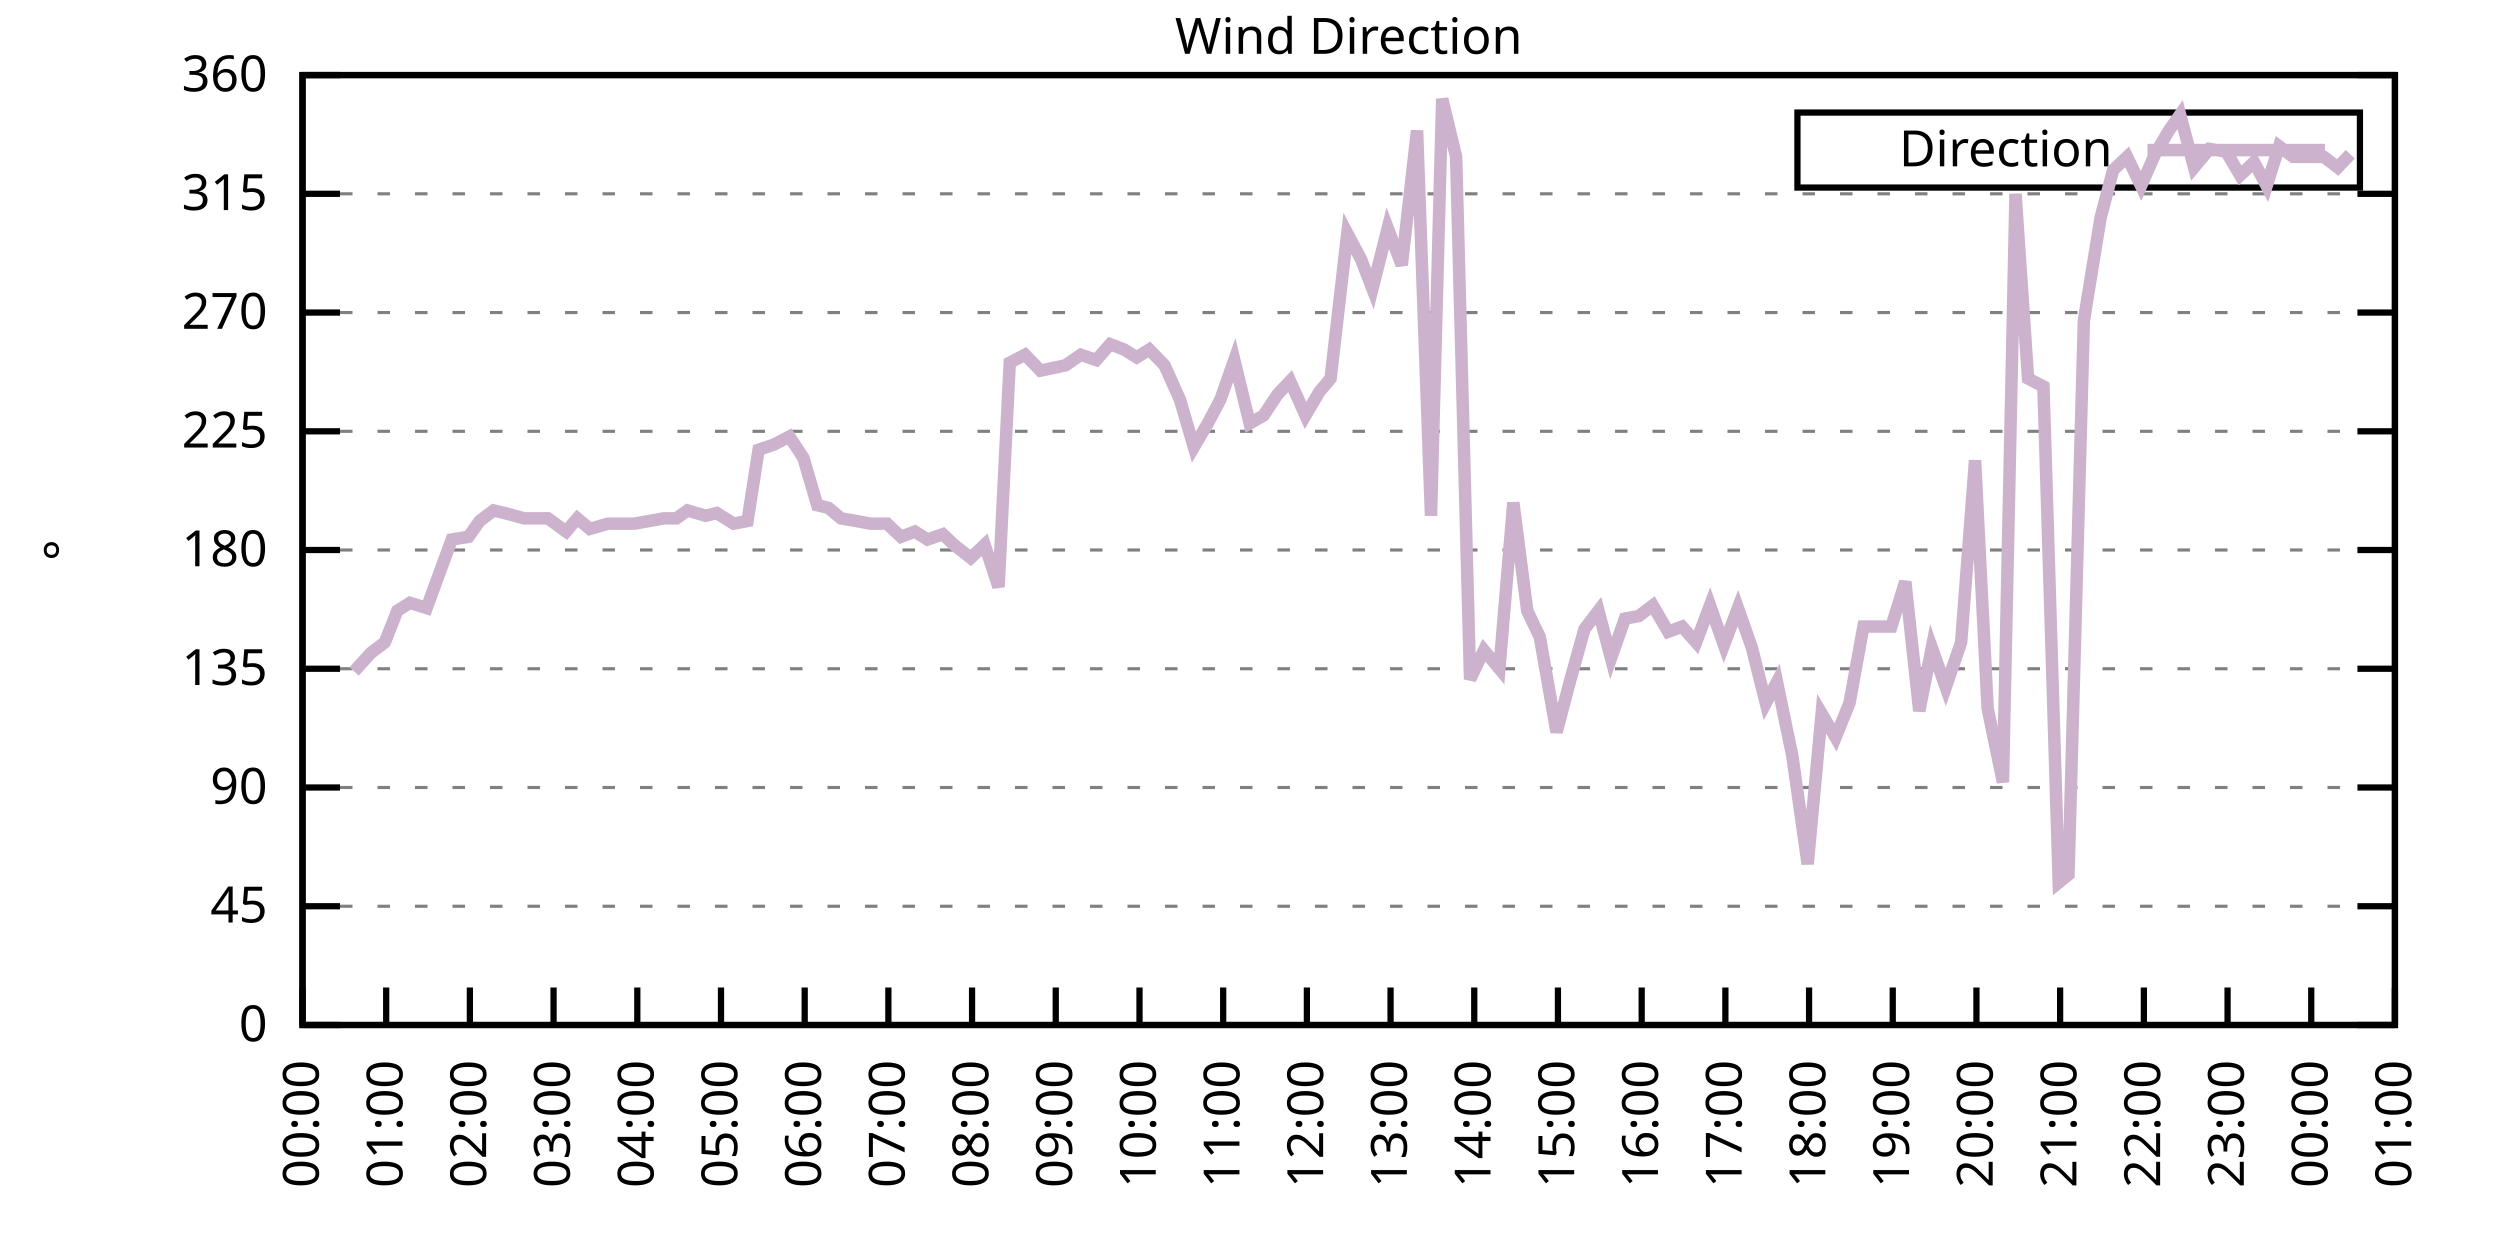
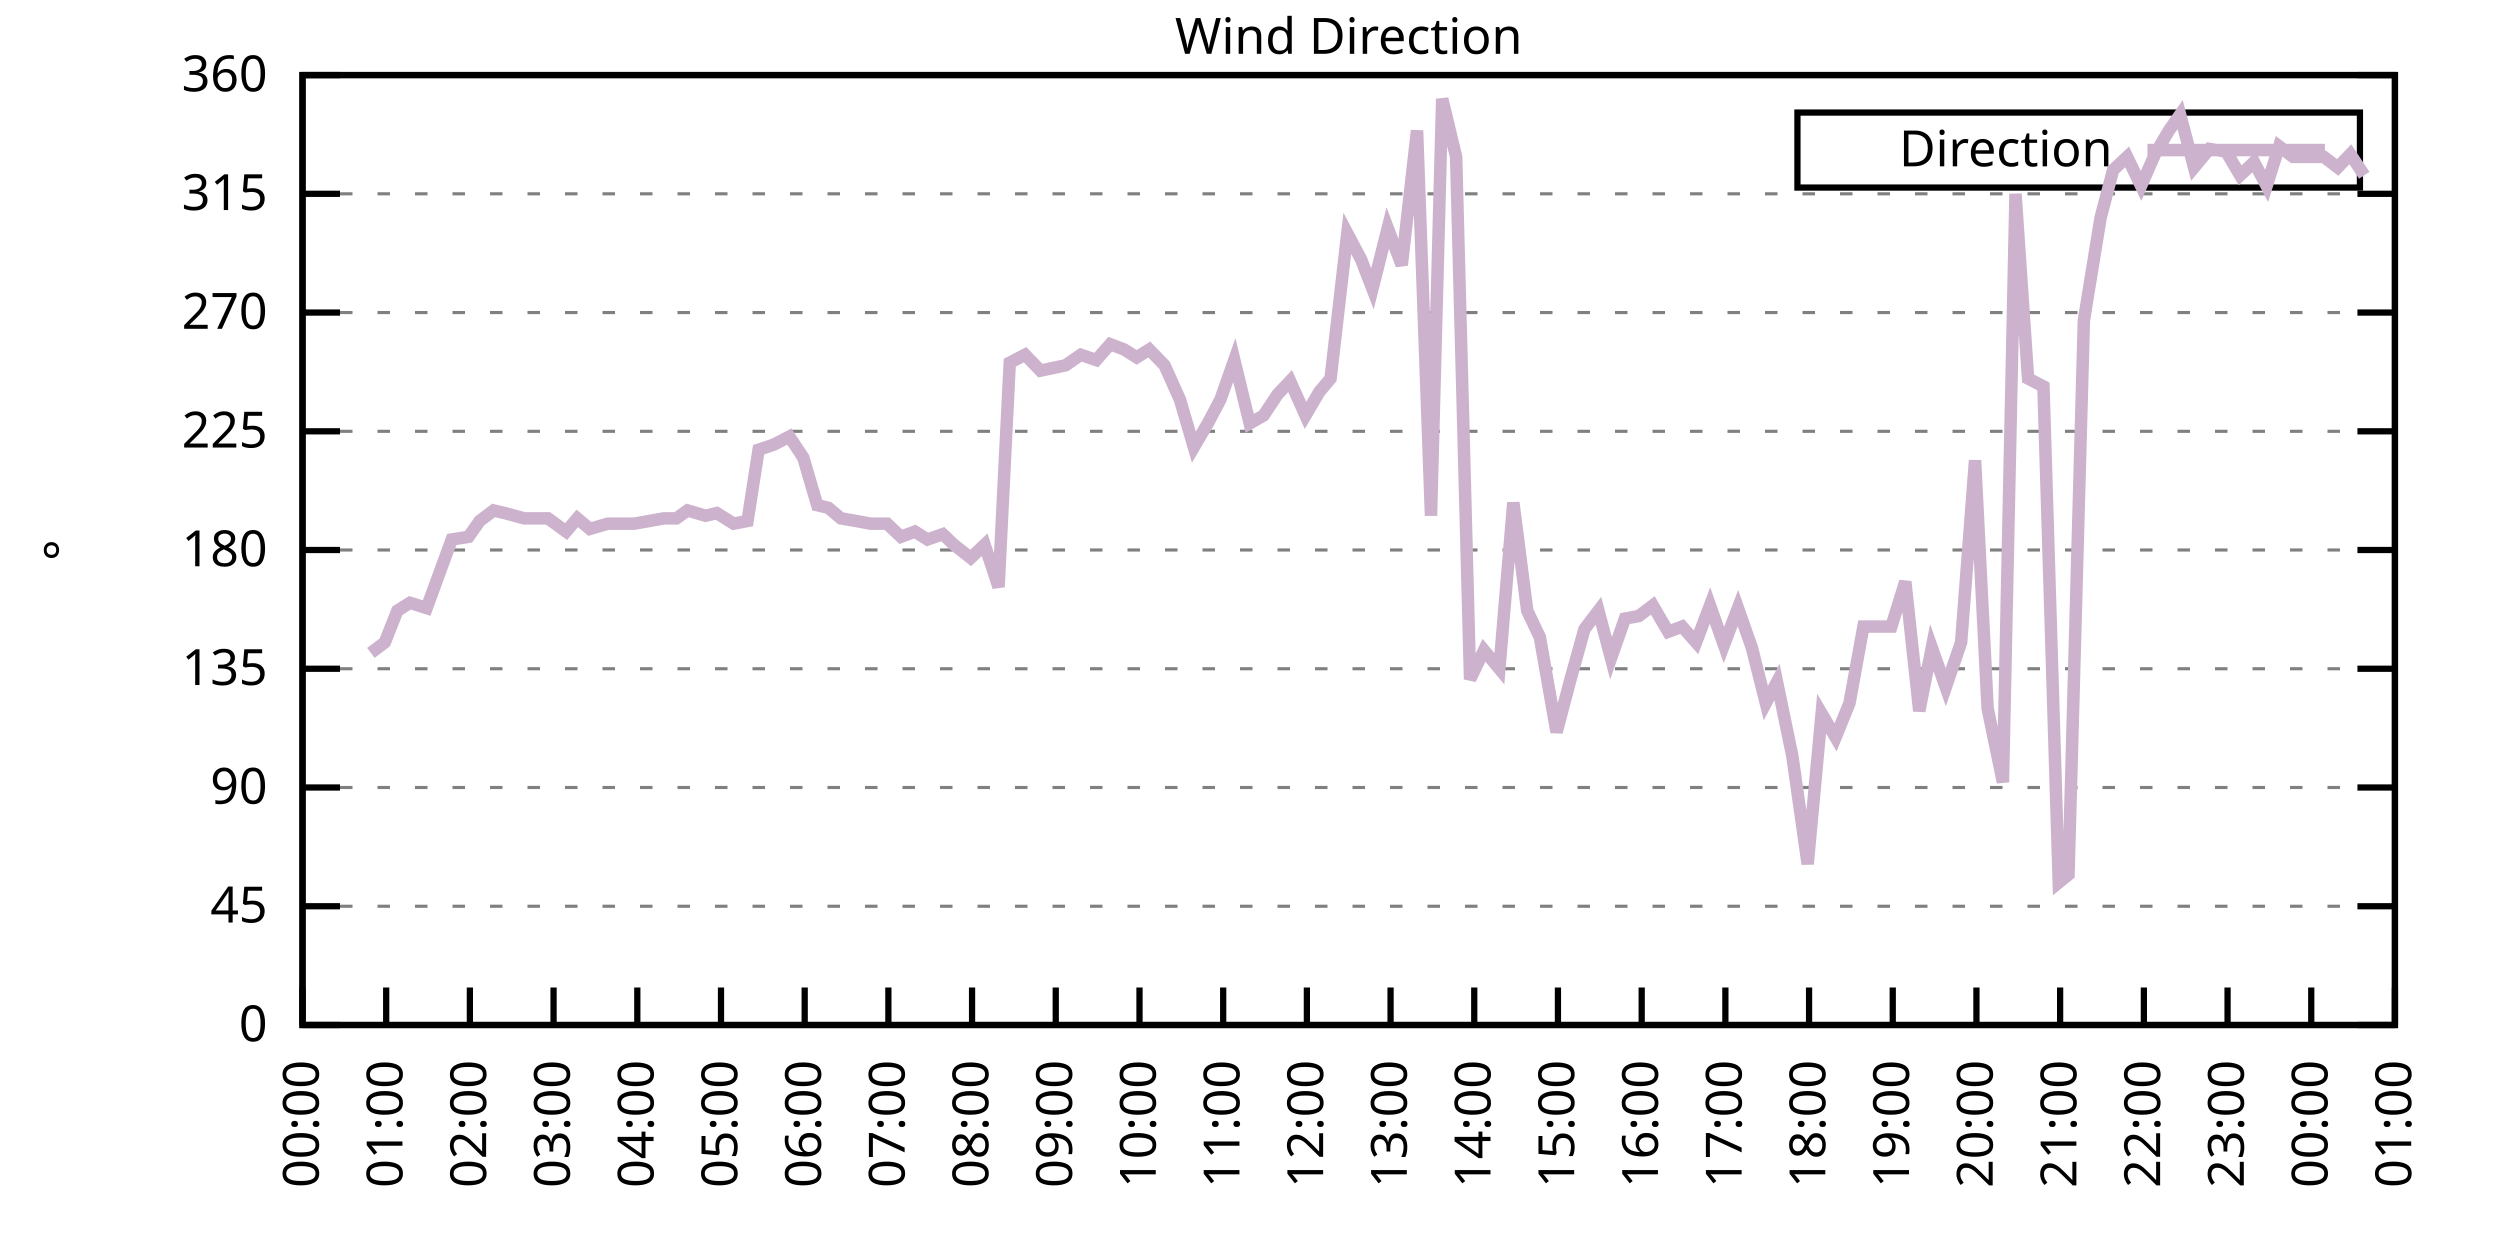
<svg xmlns="http://www.w3.org/2000/svg" xmlns:xlink="http://www.w3.org/1999/xlink" width="400" height="200" viewBox="0 0 400 200">
  <g id="gnuplot_canvas">
    <rect x="0" y="0" width="400" height="200" fill="none" />
    <defs>
      <circle id="gpDot" r="0.5" stroke-width="0.5" stroke="currentColor" />
      <path id="gpPt0" stroke-width="0.333" stroke="currentColor" d="M-1,0 h2 M0,-1 v2" />
      <path id="gpPt1" stroke-width="0.333" stroke="currentColor" d="M-1,-1 L1,1 M1,-1 L-1,1" />
      <path id="gpPt2" stroke-width="0.333" stroke="currentColor" d="M-1,0 L1,0 M0,-1 L0,1 M-1,-1 L1,1 M-1,1 L1,-1" />
      <rect id="gpPt3" stroke-width="0.333" stroke="currentColor" x="-1" y="-1" width="2" height="2" />
      <rect id="gpPt4" stroke-width="0.333" stroke="currentColor" fill="currentColor" x="-1" y="-1" width="2" height="2" />
      <circle id="gpPt5" stroke-width="0.333" stroke="currentColor" cx="0" cy="0" r="1" />
      <use xlink:href="#gpPt5" id="gpPt6" fill="currentColor" stroke="none" />
      <path id="gpPt7" stroke-width="0.333" stroke="currentColor" d="M0,-1.33 L-1.33,0.67 L1.33,0.67 z" />
      <use xlink:href="#gpPt7" id="gpPt8" fill="currentColor" stroke="none" />
      <use xlink:href="#gpPt7" id="gpPt9" stroke="currentColor" transform="rotate(180)" />
      <use xlink:href="#gpPt9" id="gpPt10" fill="currentColor" stroke="none" />
      <use xlink:href="#gpPt3" id="gpPt11" stroke="currentColor" transform="rotate(45)" />
      <use xlink:href="#gpPt11" id="gpPt12" fill="currentColor" stroke="none" />
      <path id="gpPt13" stroke-width="0.333" stroke="currentColor" d="M0,1.330 L1.265,0.411 L0.782,-1.067 L-0.782,-1.076 L-1.265,0.411 z" />
      <use xlink:href="#gpPt13" id="gpPt14" fill="currentColor" stroke="none" />
      <filter id="textbox" filterUnits="objectBoundingBox" x="0" y="0" height="1" width="1">
        <feFlood flood-color="white" flood-opacity="1" result="bgnd" />
        <feComposite in="SourceGraphic" in2="bgnd" operator="atop" />
      </filter>
      <filter id="greybox" filterUnits="objectBoundingBox" x="0" y="0" height="1" width="1">
        <feFlood flood-color="lightgrey" flood-opacity="1" result="grey" />
        <feComposite in="SourceGraphic" in2="grey" operator="atop" />
      </filter>
    </defs>
    <g fill="none" color="white" stroke="currentColor" stroke-width="1.00" stroke-linecap="butt" stroke-linejoin="miter">
</g>
    <g fill="none" color="black" stroke="currentColor" stroke-width="1.00" stroke-linecap="butt" stroke-linejoin="miter">
      <g stroke="none" shape-rendering="crispEdges">
        <polygon fill="rgb(255, 255, 255)" points="48.40,164.00 383.18,164.00 383.18,12.02 48.40,12.02 " />
      </g>
    </g>
    <g fill="none" color="black" stroke="currentColor" stroke-width="1.00" stroke-linecap="butt" stroke-linejoin="miter">
</g>
    <g fill="none" color="black" stroke="black" stroke-width="0.50" stroke-linecap="butt" stroke-linejoin="miter">
</g>
    <g fill="none" color="gray" stroke="currentColor" stroke-width="0.50" stroke-linecap="butt" stroke-linejoin="miter">
      <path stroke="gray" stroke-dasharray="2,4" class="gridline" d="M48.40,164.00 L383.19,164.00  " />
    </g>
    <g fill="none" color="gray" stroke="gray" stroke-width="1.00" stroke-linecap="butt" stroke-linejoin="miter">
</g>
    <g fill="none" color="black" stroke="currentColor" stroke-width="1.00" stroke-linecap="butt" stroke-linejoin="miter">
      <path stroke="black" d="M48.40,164.00 L54.40,164.00 M383.19,164.00 L377.19,164.00  " />
      <g transform="translate(42.80,166.60)" stroke="none" fill="black" font-family="Sans" font-size="8.00" text-anchor="end">
        <text>
          <tspan font-family="Sans"> 0</tspan>
        </text>
      </g>
    </g>
    <g fill="none" color="black" stroke="currentColor" stroke-width="1.00" stroke-linecap="butt" stroke-linejoin="miter">
</g>
    <g fill="none" color="black" stroke="black" stroke-width="0.50" stroke-linecap="butt" stroke-linejoin="miter">
</g>
    <g fill="none" color="gray" stroke="currentColor" stroke-width="0.50" stroke-linecap="butt" stroke-linejoin="miter">
      <path stroke="gray" stroke-dasharray="2,4" class="gridline" d="M48.40,145.00 L383.19,145.00  " />
    </g>
    <g fill="none" color="gray" stroke="gray" stroke-width="1.00" stroke-linecap="butt" stroke-linejoin="miter">
</g>
    <g fill="none" color="black" stroke="currentColor" stroke-width="1.00" stroke-linecap="butt" stroke-linejoin="miter">
      <path stroke="black" d="M48.40,145.00 L54.40,145.00 M383.19,145.00 L377.19,145.00  " />
      <g transform="translate(42.80,147.60)" stroke="none" fill="black" font-family="Sans" font-size="8.00" text-anchor="end">
        <text>
          <tspan font-family="Sans"> 45</tspan>
        </text>
      </g>
    </g>
    <g fill="none" color="black" stroke="currentColor" stroke-width="1.00" stroke-linecap="butt" stroke-linejoin="miter">
</g>
    <g fill="none" color="black" stroke="black" stroke-width="0.50" stroke-linecap="butt" stroke-linejoin="miter">
</g>
    <g fill="none" color="gray" stroke="currentColor" stroke-width="0.50" stroke-linecap="butt" stroke-linejoin="miter">
      <path stroke="gray" stroke-dasharray="2,4" class="gridline" d="M48.40,126.00 L383.19,126.00  " />
    </g>
    <g fill="none" color="gray" stroke="gray" stroke-width="1.00" stroke-linecap="butt" stroke-linejoin="miter">
</g>
    <g fill="none" color="black" stroke="currentColor" stroke-width="1.00" stroke-linecap="butt" stroke-linejoin="miter">
      <path stroke="black" d="M48.40,126.00 L54.40,126.00 M383.19,126.00 L377.19,126.00  " />
      <g transform="translate(42.80,128.60)" stroke="none" fill="black" font-family="Sans" font-size="8.00" text-anchor="end">
        <text>
          <tspan font-family="Sans"> 90</tspan>
        </text>
      </g>
    </g>
    <g fill="none" color="black" stroke="currentColor" stroke-width="1.00" stroke-linecap="butt" stroke-linejoin="miter">
</g>
    <g fill="none" color="black" stroke="black" stroke-width="0.50" stroke-linecap="butt" stroke-linejoin="miter">
</g>
    <g fill="none" color="gray" stroke="currentColor" stroke-width="0.50" stroke-linecap="butt" stroke-linejoin="miter">
      <path stroke="gray" stroke-dasharray="2,4" class="gridline" d="M48.40,107.00 L383.19,107.00  " />
    </g>
    <g fill="none" color="gray" stroke="gray" stroke-width="1.00" stroke-linecap="butt" stroke-linejoin="miter">
</g>
    <g fill="none" color="black" stroke="currentColor" stroke-width="1.00" stroke-linecap="butt" stroke-linejoin="miter">
      <path stroke="black" d="M48.40,107.00 L54.40,107.00 M383.19,107.00 L377.19,107.00  " />
      <g transform="translate(42.80,109.60)" stroke="none" fill="black" font-family="Sans" font-size="8.00" text-anchor="end">
        <text>
          <tspan font-family="Sans"> 135</tspan>
        </text>
      </g>
    </g>
    <g fill="none" color="black" stroke="currentColor" stroke-width="1.00" stroke-linecap="butt" stroke-linejoin="miter">
</g>
    <g fill="none" color="black" stroke="black" stroke-width="0.50" stroke-linecap="butt" stroke-linejoin="miter">
</g>
    <g fill="none" color="gray" stroke="currentColor" stroke-width="0.50" stroke-linecap="butt" stroke-linejoin="miter">
      <path stroke="gray" stroke-dasharray="2,4" class="gridline" d="M48.40,88.00 L383.19,88.00  " />
    </g>
    <g fill="none" color="gray" stroke="gray" stroke-width="1.00" stroke-linecap="butt" stroke-linejoin="miter">
</g>
    <g fill="none" color="black" stroke="currentColor" stroke-width="1.00" stroke-linecap="butt" stroke-linejoin="miter">
      <path stroke="black" d="M48.40,88.00 L54.40,88.00 M383.19,88.00 L377.19,88.00  " />
      <g transform="translate(42.80,90.60)" stroke="none" fill="black" font-family="Sans" font-size="8.00" text-anchor="end">
        <text>
          <tspan font-family="Sans"> 180</tspan>
        </text>
      </g>
    </g>
    <g fill="none" color="black" stroke="currentColor" stroke-width="1.00" stroke-linecap="butt" stroke-linejoin="miter">
</g>
    <g fill="none" color="black" stroke="black" stroke-width="0.50" stroke-linecap="butt" stroke-linejoin="miter">
</g>
    <g fill="none" color="gray" stroke="currentColor" stroke-width="0.50" stroke-linecap="butt" stroke-linejoin="miter">
      <path stroke="gray" stroke-dasharray="2,4" class="gridline" d="M48.40,69.01 L383.19,69.01  " />
    </g>
    <g fill="none" color="gray" stroke="gray" stroke-width="1.00" stroke-linecap="butt" stroke-linejoin="miter">
</g>
    <g fill="none" color="black" stroke="currentColor" stroke-width="1.00" stroke-linecap="butt" stroke-linejoin="miter">
      <path stroke="black" d="M48.40,69.01 L54.40,69.01 M383.19,69.01 L377.19,69.01  " />
      <g transform="translate(42.80,71.61)" stroke="none" fill="black" font-family="Sans" font-size="8.00" text-anchor="end">
        <text>
          <tspan font-family="Sans"> 225</tspan>
        </text>
      </g>
    </g>
    <g fill="none" color="black" stroke="currentColor" stroke-width="1.00" stroke-linecap="butt" stroke-linejoin="miter">
</g>
    <g fill="none" color="black" stroke="black" stroke-width="0.50" stroke-linecap="butt" stroke-linejoin="miter">
</g>
    <g fill="none" color="gray" stroke="currentColor" stroke-width="0.50" stroke-linecap="butt" stroke-linejoin="miter">
      <path stroke="gray" stroke-dasharray="2,4" class="gridline" d="M48.40,50.01 L383.19,50.01  " />
    </g>
    <g fill="none" color="gray" stroke="gray" stroke-width="1.00" stroke-linecap="butt" stroke-linejoin="miter">
</g>
    <g fill="none" color="black" stroke="currentColor" stroke-width="1.00" stroke-linecap="butt" stroke-linejoin="miter">
      <path stroke="black" d="M48.40,50.01 L54.40,50.01 M383.19,50.01 L377.19,50.01  " />
      <g transform="translate(42.80,52.61)" stroke="none" fill="black" font-family="Sans" font-size="8.00" text-anchor="end">
        <text>
          <tspan font-family="Sans"> 270</tspan>
        </text>
      </g>
    </g>
    <g fill="none" color="black" stroke="currentColor" stroke-width="1.00" stroke-linecap="butt" stroke-linejoin="miter">
</g>
    <g fill="none" color="black" stroke="black" stroke-width="0.50" stroke-linecap="butt" stroke-linejoin="miter">
</g>
    <g fill="none" color="gray" stroke="currentColor" stroke-width="0.50" stroke-linecap="butt" stroke-linejoin="miter">
      <path stroke="gray" stroke-dasharray="2,4" class="gridline" d="M48.40,31.01 L383.19,31.01  " />
    </g>
    <g fill="none" color="gray" stroke="gray" stroke-width="1.00" stroke-linecap="butt" stroke-linejoin="miter">
</g>
    <g fill="none" color="black" stroke="currentColor" stroke-width="1.00" stroke-linecap="butt" stroke-linejoin="miter">
      <path stroke="black" d="M48.40,31.01 L54.40,31.01 M383.19,31.01 L377.19,31.01  " />
      <g transform="translate(42.80,33.61)" stroke="none" fill="black" font-family="Sans" font-size="8.00" text-anchor="end">
        <text>
          <tspan font-family="Sans"> 315</tspan>
        </text>
      </g>
    </g>
    <g fill="none" color="black" stroke="currentColor" stroke-width="1.00" stroke-linecap="butt" stroke-linejoin="miter">
</g>
    <g fill="none" color="black" stroke="black" stroke-width="0.50" stroke-linecap="butt" stroke-linejoin="miter">
</g>
    <g fill="none" color="gray" stroke="currentColor" stroke-width="0.50" stroke-linecap="butt" stroke-linejoin="miter">
      <path stroke="gray" stroke-dasharray="2,4" class="gridline" d="M48.40,12.01 L383.19,12.01  " />
    </g>
    <g fill="none" color="gray" stroke="gray" stroke-width="1.00" stroke-linecap="butt" stroke-linejoin="miter">
</g>
    <g fill="none" color="black" stroke="currentColor" stroke-width="1.00" stroke-linecap="butt" stroke-linejoin="miter">
      <path stroke="black" d="M48.40,12.01 L54.40,12.01 M383.19,12.01 L377.19,12.01  " />
      <g transform="translate(42.80,14.61)" stroke="none" fill="black" font-family="Sans" font-size="8.00" text-anchor="end">
        <text>
          <tspan font-family="Sans"> 360</tspan>
        </text>
      </g>
    </g>
    <g fill="none" color="black" stroke="currentColor" stroke-width="1.00" stroke-linecap="butt" stroke-linejoin="miter">
      <path stroke="black" d="M48.40,164.00 L48.40,158.00  " />
      <g transform="translate(51.00,169.60) rotate(270.00)" stroke="none" fill="black" font-family="Sans" font-size="8.00" text-anchor="end">
        <text>
          <tspan font-family="Sans">00:00</tspan>
        </text>
      </g>
    </g>
    <g fill="none" color="black" stroke="currentColor" stroke-width="1.00" stroke-linecap="butt" stroke-linejoin="miter">
      <path stroke="black" d="M61.79,164.00 L61.79,158.00  " />
      <g transform="translate(64.39,169.60) rotate(270.00)" stroke="none" fill="black" font-family="Sans" font-size="8.00" text-anchor="end">
        <text>
          <tspan font-family="Sans">01:00</tspan>
        </text>
      </g>
    </g>
    <g fill="none" color="black" stroke="currentColor" stroke-width="1.00" stroke-linecap="butt" stroke-linejoin="miter">
      <path stroke="black" d="M75.18,164.00 L75.18,158.00  " />
      <g transform="translate(77.78,169.60) rotate(270.00)" stroke="none" fill="black" font-family="Sans" font-size="8.00" text-anchor="end">
        <text>
          <tspan font-family="Sans">02:00</tspan>
        </text>
      </g>
    </g>
    <g fill="none" color="black" stroke="currentColor" stroke-width="1.00" stroke-linecap="butt" stroke-linejoin="miter">
      <path stroke="black" d="M88.57,164.00 L88.57,158.00  " />
      <g transform="translate(91.17,169.60) rotate(270.00)" stroke="none" fill="black" font-family="Sans" font-size="8.00" text-anchor="end">
        <text>
          <tspan font-family="Sans">03:00</tspan>
        </text>
      </g>
    </g>
    <g fill="none" color="black" stroke="currentColor" stroke-width="1.00" stroke-linecap="butt" stroke-linejoin="miter">
      <path stroke="black" d="M101.97,164.00 L101.97,158.00  " />
      <g transform="translate(104.57,169.60) rotate(270.00)" stroke="none" fill="black" font-family="Sans" font-size="8.00" text-anchor="end">
        <text>
          <tspan font-family="Sans">04:00</tspan>
        </text>
      </g>
    </g>
    <g fill="none" color="black" stroke="currentColor" stroke-width="1.00" stroke-linecap="butt" stroke-linejoin="miter">
      <path stroke="black" d="M115.36,164.00 L115.36,158.00  " />
      <g transform="translate(117.96,169.60) rotate(270.00)" stroke="none" fill="black" font-family="Sans" font-size="8.00" text-anchor="end">
        <text>
          <tspan font-family="Sans">05:00</tspan>
        </text>
      </g>
    </g>
    <g fill="none" color="black" stroke="currentColor" stroke-width="1.00" stroke-linecap="butt" stroke-linejoin="miter">
      <path stroke="black" d="M128.75,164.00 L128.75,158.00  " />
      <g transform="translate(131.35,169.60) rotate(270.00)" stroke="none" fill="black" font-family="Sans" font-size="8.00" text-anchor="end">
        <text>
          <tspan font-family="Sans">06:00</tspan>
        </text>
      </g>
    </g>
    <g fill="none" color="black" stroke="currentColor" stroke-width="1.00" stroke-linecap="butt" stroke-linejoin="miter">
      <path stroke="black" d="M142.14,164.00 L142.14,158.00  " />
      <g transform="translate(144.74,169.60) rotate(270.00)" stroke="none" fill="black" font-family="Sans" font-size="8.00" text-anchor="end">
        <text>
          <tspan font-family="Sans">07:00</tspan>
        </text>
      </g>
    </g>
    <g fill="none" color="black" stroke="currentColor" stroke-width="1.00" stroke-linecap="butt" stroke-linejoin="miter">
      <path stroke="black" d="M155.53,164.00 L155.53,158.00  " />
      <g transform="translate(158.13,169.60) rotate(270.00)" stroke="none" fill="black" font-family="Sans" font-size="8.00" text-anchor="end">
        <text>
          <tspan font-family="Sans">08:00</tspan>
        </text>
      </g>
    </g>
    <g fill="none" color="black" stroke="currentColor" stroke-width="1.00" stroke-linecap="butt" stroke-linejoin="miter">
      <path stroke="black" d="M168.92,164.00 L168.92,158.00  " />
      <g transform="translate(171.52,169.60) rotate(270.00)" stroke="none" fill="black" font-family="Sans" font-size="8.00" text-anchor="end">
        <text>
          <tspan font-family="Sans">09:00</tspan>
        </text>
      </g>
    </g>
    <g fill="none" color="black" stroke="currentColor" stroke-width="1.00" stroke-linecap="butt" stroke-linejoin="miter">
      <path stroke="black" d="M182.32,164.00 L182.32,158.00  " />
      <g transform="translate(184.92,169.60) rotate(270.00)" stroke="none" fill="black" font-family="Sans" font-size="8.00" text-anchor="end">
        <text>
          <tspan font-family="Sans">10:00</tspan>
        </text>
      </g>
    </g>
    <g fill="none" color="black" stroke="currentColor" stroke-width="1.00" stroke-linecap="butt" stroke-linejoin="miter">
      <path stroke="black" d="M195.71,164.00 L195.71,158.00  " />
      <g transform="translate(198.31,169.60) rotate(270.00)" stroke="none" fill="black" font-family="Sans" font-size="8.00" text-anchor="end">
        <text>
          <tspan font-family="Sans">11:00</tspan>
        </text>
      </g>
    </g>
    <g fill="none" color="black" stroke="currentColor" stroke-width="1.00" stroke-linecap="butt" stroke-linejoin="miter">
      <path stroke="black" d="M209.10,164.00 L209.10,158.00  " />
      <g transform="translate(211.70,169.60) rotate(270.00)" stroke="none" fill="black" font-family="Sans" font-size="8.00" text-anchor="end">
        <text>
          <tspan font-family="Sans">12:00</tspan>
        </text>
      </g>
    </g>
    <g fill="none" color="black" stroke="currentColor" stroke-width="1.00" stroke-linecap="butt" stroke-linejoin="miter">
      <path stroke="black" d="M222.49,164.00 L222.49,158.00  " />
      <g transform="translate(225.09,169.60) rotate(270.00)" stroke="none" fill="black" font-family="Sans" font-size="8.00" text-anchor="end">
        <text>
          <tspan font-family="Sans">13:00</tspan>
        </text>
      </g>
    </g>
    <g fill="none" color="black" stroke="currentColor" stroke-width="1.00" stroke-linecap="butt" stroke-linejoin="miter">
      <path stroke="black" d="M235.88,164.00 L235.88,158.00  " />
      <g transform="translate(238.48,169.60) rotate(270.00)" stroke="none" fill="black" font-family="Sans" font-size="8.00" text-anchor="end">
        <text>
          <tspan font-family="Sans">14:00</tspan>
        </text>
      </g>
    </g>
    <g fill="none" color="black" stroke="currentColor" stroke-width="1.00" stroke-linecap="butt" stroke-linejoin="miter">
      <path stroke="black" d="M249.27,164.00 L249.27,158.00  " />
      <g transform="translate(251.87,169.60) rotate(270.00)" stroke="none" fill="black" font-family="Sans" font-size="8.00" text-anchor="end">
        <text>
          <tspan font-family="Sans">15:00</tspan>
        </text>
      </g>
    </g>
    <g fill="none" color="black" stroke="currentColor" stroke-width="1.00" stroke-linecap="butt" stroke-linejoin="miter">
      <path stroke="black" d="M262.67,164.00 L262.67,158.00  " />
      <g transform="translate(265.27,169.60) rotate(270.00)" stroke="none" fill="black" font-family="Sans" font-size="8.00" text-anchor="end">
        <text>
          <tspan font-family="Sans">16:00</tspan>
        </text>
      </g>
    </g>
    <g fill="none" color="black" stroke="currentColor" stroke-width="1.00" stroke-linecap="butt" stroke-linejoin="miter">
      <path stroke="black" d="M276.06,164.00 L276.06,158.00  " />
      <g transform="translate(278.66,169.60) rotate(270.00)" stroke="none" fill="black" font-family="Sans" font-size="8.00" text-anchor="end">
        <text>
          <tspan font-family="Sans">17:00</tspan>
        </text>
      </g>
    </g>
    <g fill="none" color="black" stroke="currentColor" stroke-width="1.00" stroke-linecap="butt" stroke-linejoin="miter">
      <path stroke="black" d="M289.45,164.00 L289.45,158.00  " />
      <g transform="translate(292.05,169.60) rotate(270.00)" stroke="none" fill="black" font-family="Sans" font-size="8.00" text-anchor="end">
        <text>
          <tspan font-family="Sans">18:00</tspan>
        </text>
      </g>
    </g>
    <g fill="none" color="black" stroke="currentColor" stroke-width="1.00" stroke-linecap="butt" stroke-linejoin="miter">
      <path stroke="black" d="M302.84,164.00 L302.84,158.00  " />
      <g transform="translate(305.44,169.60) rotate(270.00)" stroke="none" fill="black" font-family="Sans" font-size="8.00" text-anchor="end">
        <text>
          <tspan font-family="Sans">19:00</tspan>
        </text>
      </g>
    </g>
    <g fill="none" color="black" stroke="currentColor" stroke-width="1.00" stroke-linecap="butt" stroke-linejoin="miter">
      <path stroke="black" d="M316.23,164.00 L316.23,158.00  " />
      <g transform="translate(318.83,169.60) rotate(270.00)" stroke="none" fill="black" font-family="Sans" font-size="8.00" text-anchor="end">
        <text>
          <tspan font-family="Sans">20:00</tspan>
        </text>
      </g>
    </g>
    <g fill="none" color="black" stroke="currentColor" stroke-width="1.00" stroke-linecap="butt" stroke-linejoin="miter">
      <path stroke="black" d="M329.62,164.00 L329.62,158.00  " />
      <g transform="translate(332.22,169.60) rotate(270.00)" stroke="none" fill="black" font-family="Sans" font-size="8.00" text-anchor="end">
        <text>
          <tspan font-family="Sans">21:00</tspan>
        </text>
      </g>
    </g>
    <g fill="none" color="black" stroke="currentColor" stroke-width="1.00" stroke-linecap="butt" stroke-linejoin="miter">
      <path stroke="black" d="M343.02,164.00 L343.02,158.00  " />
      <g transform="translate(345.62,169.60) rotate(270.00)" stroke="none" fill="black" font-family="Sans" font-size="8.00" text-anchor="end">
        <text>
          <tspan font-family="Sans">22:00</tspan>
        </text>
      </g>
    </g>
    <g fill="none" color="black" stroke="currentColor" stroke-width="1.00" stroke-linecap="butt" stroke-linejoin="miter">
      <path stroke="black" d="M356.41,164.00 L356.41,158.00  " />
      <g transform="translate(359.01,169.60) rotate(270.00)" stroke="none" fill="black" font-family="Sans" font-size="8.00" text-anchor="end">
        <text>
          <tspan font-family="Sans">23:00</tspan>
        </text>
      </g>
    </g>
    <g fill="none" color="black" stroke="currentColor" stroke-width="1.00" stroke-linecap="butt" stroke-linejoin="miter">
      <path stroke="black" d="M369.80,164.00 L369.80,158.00  " />
      <g transform="translate(372.40,169.60) rotate(270.00)" stroke="none" fill="black" font-family="Sans" font-size="8.00" text-anchor="end">
        <text>
          <tspan font-family="Sans">00:00</tspan>
        </text>
      </g>
    </g>
    <g fill="none" color="black" stroke="currentColor" stroke-width="1.00" stroke-linecap="butt" stroke-linejoin="miter">
      <path stroke="black" d="M383.19,164.00 L383.19,158.00  " />
      <g transform="translate(385.79,169.60) rotate(270.00)" stroke="none" fill="black" font-family="Sans" font-size="8.00" text-anchor="end">
        <text>
          <tspan font-family="Sans">01:00</tspan>
        </text>
      </g>
    </g>
    <g fill="none" color="black" stroke="currentColor" stroke-width="1.00" stroke-linecap="butt" stroke-linejoin="miter">
</g>
    <g fill="none" color="black" stroke="currentColor" stroke-width="1.00" stroke-linecap="butt" stroke-linejoin="miter">
      <path stroke="black" d="M48.40,12.01 L48.40,164.00 L383.19,164.00 L383.19,12.01 L48.40,12.01 Z  " />
    </g>
    <g fill="none" color="black" stroke="currentColor" stroke-width="1.00" stroke-linecap="butt" stroke-linejoin="miter">
</g>
    <g fill="none" color="black" stroke="currentColor" stroke-width="1.00" stroke-linecap="butt" stroke-linejoin="miter">
      <path stroke="black" d="M287.59,30.01 L287.59,18.01 L377.59,18.01 L377.59,30.01 L287.59,30.01 Z  " />
    </g>
    <g id="Wind_direction_plot_1">
      <g fill="none" color="white" stroke="black" stroke-width="2.00" stroke-linecap="butt" stroke-linejoin="miter">
</g>
      <g fill="none" color="black" stroke="currentColor" stroke-width="2.00" stroke-linecap="butt" stroke-linejoin="miter">
        <g transform="translate(337.99,26.61)" stroke="none" fill="black" font-family="Sans" font-size="8.00" text-anchor="end">
          <text>
            <tspan font-family="Sans">Direction</tspan>
          </text>
        </g>
      </g>
      <g fill="none" color="black" stroke="currentColor" stroke-width="2.00" stroke-linecap="butt" stroke-linejoin="miter">
-         <path stroke="rgb(204, 178, 204)" d="M343.59,24.01 L371.99,24.01 M56.66,107.43 L59.34,104.47 L61.57,102.78 L63.58,97.72 L65.59,96.45 L68.26,97.29   L70.27,91.80 L72.28,86.32 L74.96,85.89 L76.75,83.36 L78.98,81.67 L80.76,82.09 L83.89,82.94 L85.90,82.94   L87.68,82.94 L90.58,85.05 L92.37,82.94 L94.38,84.63 L97.28,83.78 L98.84,83.78 L101.52,83.78 L106.21,82.94   L108.22,82.94 L110.00,81.67 L112.90,82.52 L114.69,82.09 L117.37,83.78 L119.60,83.36 L121.38,71.96 L123.84,71.12   L126.29,69.85 L128.53,73.23 L130.76,80.83 L132.54,81.25 L134.55,82.94 L137.01,83.36 L139.24,83.78 L141.92,83.78   L144.15,85.89 L146.38,85.05 L148.39,86.32 L150.85,85.47 L152.63,87.16 L155.31,89.27 L157.54,87.16 L159.77,93.92   L161.56,58.03 L164.01,56.76 L166.47,59.30 L170.49,58.45 L172.94,56.76 L175.40,57.61 L177.63,55.07 L179.86,55.92   L181.87,57.18 L183.88,55.92 L186.33,58.45 L188.79,63.94 L191.02,71.54 L193.25,67.74 L195.26,63.94 L197.49,57.61   L199.95,67.74 L202.18,66.47 L204.41,63.10 L206.42,60.98 L208.88,66.47 L211.11,62.67 L212.89,60.56 L215.57,37.34   L217.80,41.56 L219.59,46.21 L222.04,36.50 L224.28,42.41 L226.73,20.88 L228.96,82.52 L230.75,15.81 L232.98,25.10   L235.21,108.69 L237.44,104.05 L239.90,107.00 L242.13,80.41 L244.36,97.72 L246.37,101.94 L249.05,117.14 L251.28,108.69   L253.51,100.67 L255.75,97.72 L257.76,105.31 L259.99,98.98 L262.22,98.56 L264.45,96.87 L266.91,101.09 L269.14,100.25   L271.37,102.78 L273.60,96.87 L275.83,103.20 L278.07,97.29 L280.30,103.63 L282.53,112.49 L284.32,109.11 L286.77,120.94   L289.23,138.25 L291.46,114.18 L293.69,117.98 L295.92,112.49 L298.15,100.25 L299.94,100.25 L302.62,100.25 L304.85,93.07   L307.08,113.76 L309.09,103.63 L311.32,109.96 L313.78,102.78 L316.01,73.65 L318.02,113.34 L320.47,125.16 L322.48,31.01   L324.49,60.56 L326.95,61.83 L329.40,141.20 L330.96,139.93 L333.42,51.27 L336.10,34.81 L338.10,27.21 L340.34,25.10   L342.57,29.74 L344.80,24.68 L347.03,20.88 L348.82,18.34 L351.05,26.79 L353.51,23.83 L356.18,24.25 L358.42,28.05   L360.65,25.94 L362.66,29.74 L364.66,23.41 L366.90,25.10 L371.81,25.10 L374.04,26.79 L376.05,24.68  " />
+         <path stroke="rgb(204, 178, 204)" d="M343.59,24.01 L371.99,24.01 M59.34,104.47 L61.57,102.78 L63.58,97.72 L65.59,96.45 L68.26,97.29 L70.27,91.80   L72.28,86.32 L74.96,85.89 L76.75,83.36 L78.98,81.67 L80.76,82.09 L83.89,82.94 L85.90,82.94 L87.68,82.94   L90.58,85.05 L92.37,82.94 L94.38,84.63 L97.28,83.78 L98.84,83.78 L101.52,83.78 L106.21,82.94 L108.22,82.94   L110.00,81.67 L112.90,82.52 L114.69,82.09 L117.37,83.78 L119.60,83.36 L121.38,71.96 L123.84,71.12 L126.29,69.85   L128.53,73.23 L130.76,80.83 L132.54,81.25 L134.55,82.94 L137.01,83.36 L139.24,83.78 L141.92,83.78 L144.15,85.89   L146.38,85.05 L148.39,86.32 L150.85,85.47 L152.63,87.16 L155.31,89.27 L157.54,87.16 L159.77,93.92 L161.56,58.03   L164.01,56.76 L166.47,59.30 L170.49,58.45 L172.94,56.76 L175.40,57.61 L177.63,55.07 L179.86,55.92 L181.87,57.18   L183.88,55.92 L186.33,58.45 L188.79,63.94 L191.02,71.54 L193.25,67.74 L195.26,63.94 L197.49,57.61 L199.95,67.74   L202.18,66.47 L204.41,63.10 L206.42,60.98 L208.88,66.47 L211.11,62.67 L212.89,60.56 L215.57,37.34 L217.80,41.56   L219.59,46.21 L222.04,36.50 L224.28,42.41 L226.73,20.88 L228.96,82.52 L230.75,15.81 L232.98,25.10 L235.21,108.69   L237.44,104.05 L239.90,107.00 L242.13,80.41 L244.36,97.72 L246.37,101.94 L249.05,117.14 L251.28,108.69 L253.51,100.67   L255.75,97.72 L257.76,105.31 L259.99,98.98 L262.22,98.56 L264.45,96.87 L266.91,101.09 L269.14,100.25 L271.37,102.78   L273.60,96.87 L275.83,103.20 L278.07,97.29 L280.30,103.63 L282.53,112.49 L284.32,109.11 L286.77,120.94 L289.23,138.25   L291.46,114.18 L293.69,117.98 L295.92,112.49 L298.15,100.25 L299.94,100.25 L302.62,100.25 L304.85,93.07 L307.08,113.76   L309.09,103.63 L311.32,109.96 L313.78,102.78 L316.01,73.65 L318.02,113.34 L320.47,125.16 L322.48,31.01 L324.49,60.56   L326.95,61.83 L329.40,141.20 L330.96,139.93 L333.42,51.27 L336.10,34.81 L338.10,27.21 L340.34,25.10 L342.57,29.74   L344.80,24.68 L347.03,20.88 L348.82,18.34 L351.05,26.79 L353.51,23.83 L356.18,24.25 L358.42,28.05 L360.65,25.94   L362.66,29.74 L364.66,23.41 L366.90,25.10 L371.81,25.10 L374.04,26.79 L376.05,24.68 L378.28,28.05  " />
      </g>
    </g>
    <g fill="none" color="black" stroke="currentColor" stroke-width="2.00" stroke-linecap="butt" stroke-linejoin="miter">
</g>
    <g fill="none" color="black" stroke="black" stroke-width="1.00" stroke-linecap="butt" stroke-linejoin="miter">
</g>
    <g fill="none" color="black" stroke="currentColor" stroke-width="1.00" stroke-linecap="butt" stroke-linejoin="miter">
      <path stroke="black" d="M48.40,12.01 L48.40,164.00 L383.19,164.00 L383.19,12.01 L48.40,12.01 Z  " />
      <g transform="translate(12.80,88.01) rotate(270.00)" stroke="none" fill="black" font-family="Sans" font-size="8.00" text-anchor="middle">
        <text>
          <tspan font-family="Sans">°</tspan>
        </text>
      </g>
    </g>
    <g fill="none" color="black" stroke="currentColor" stroke-width="1.00" stroke-linecap="butt" stroke-linejoin="miter">
</g>
    <g fill="none" color="black" stroke="currentColor" stroke-width="1.00" stroke-linecap="butt" stroke-linejoin="miter">
      <g transform="translate(215.79,8.61)" stroke="none" fill="black" font-family="Sans" font-size="8.00" text-anchor="middle">
        <text>
          <tspan font-family="Sans">Wind Direction</tspan>
        </text>
      </g>
    </g>
    <g fill="none" color="black" stroke="currentColor" stroke-width="1.00" stroke-linecap="butt" stroke-linejoin="miter">
</g>
  </g>
</svg>
